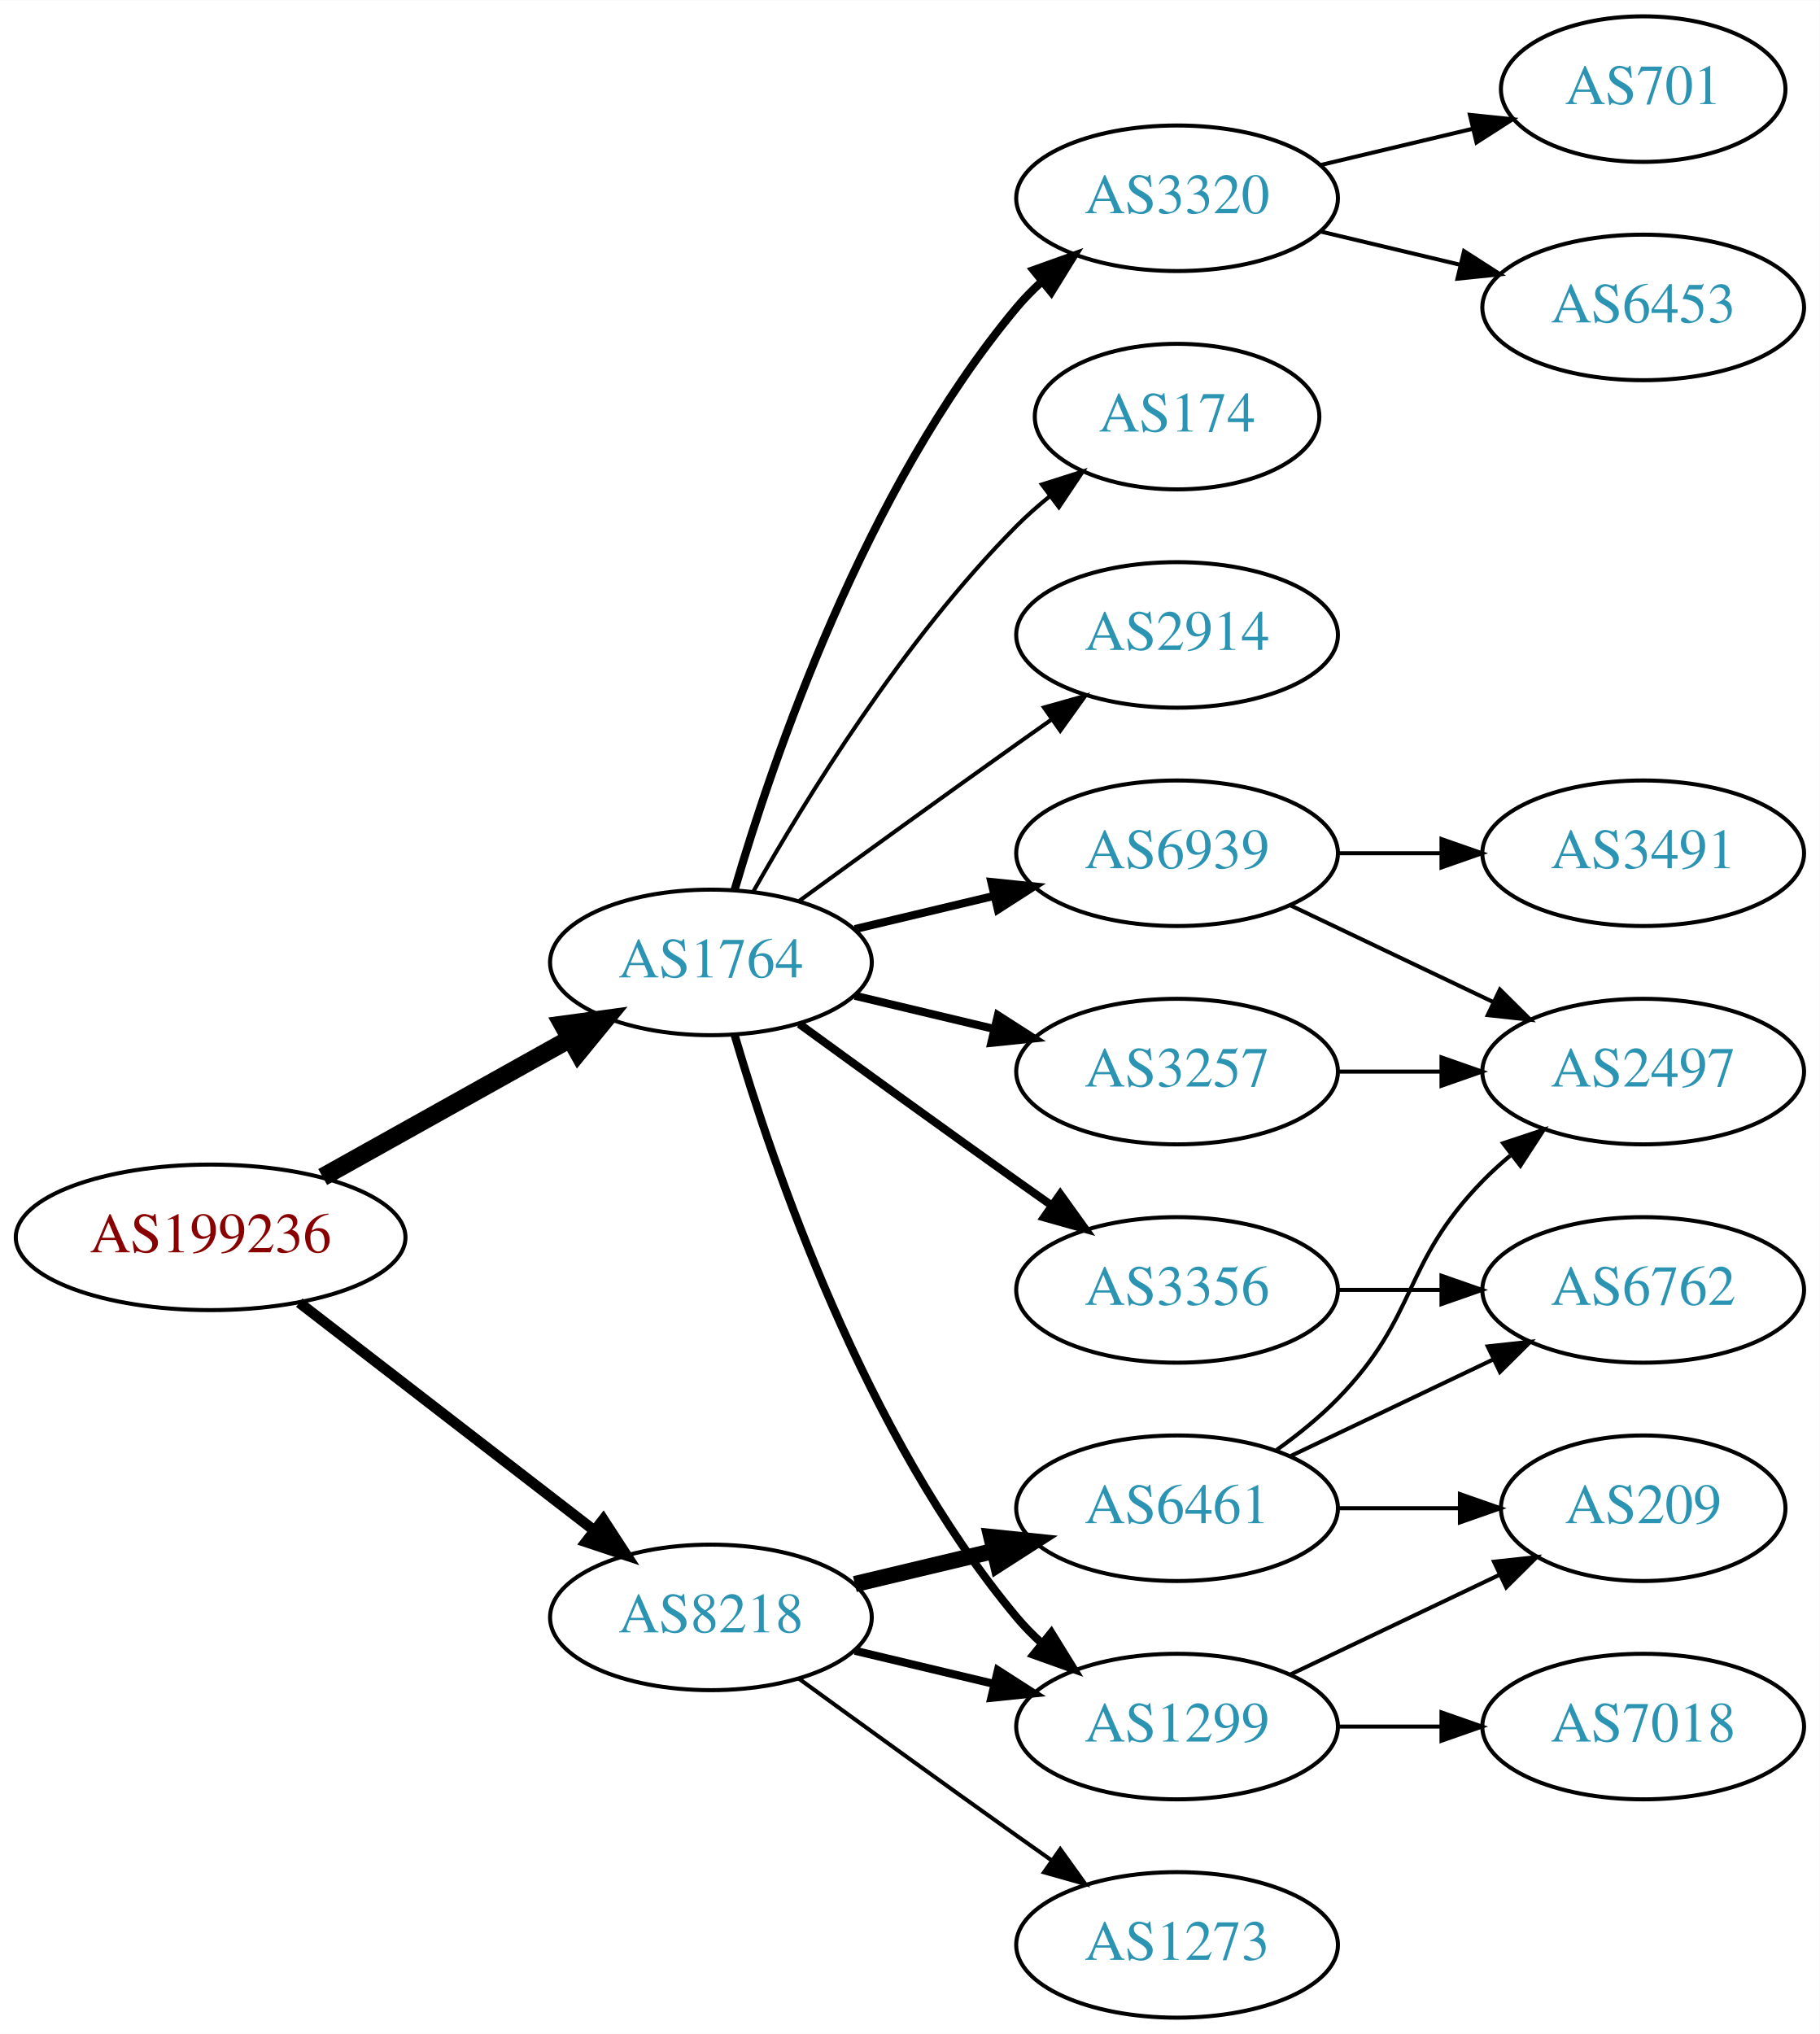
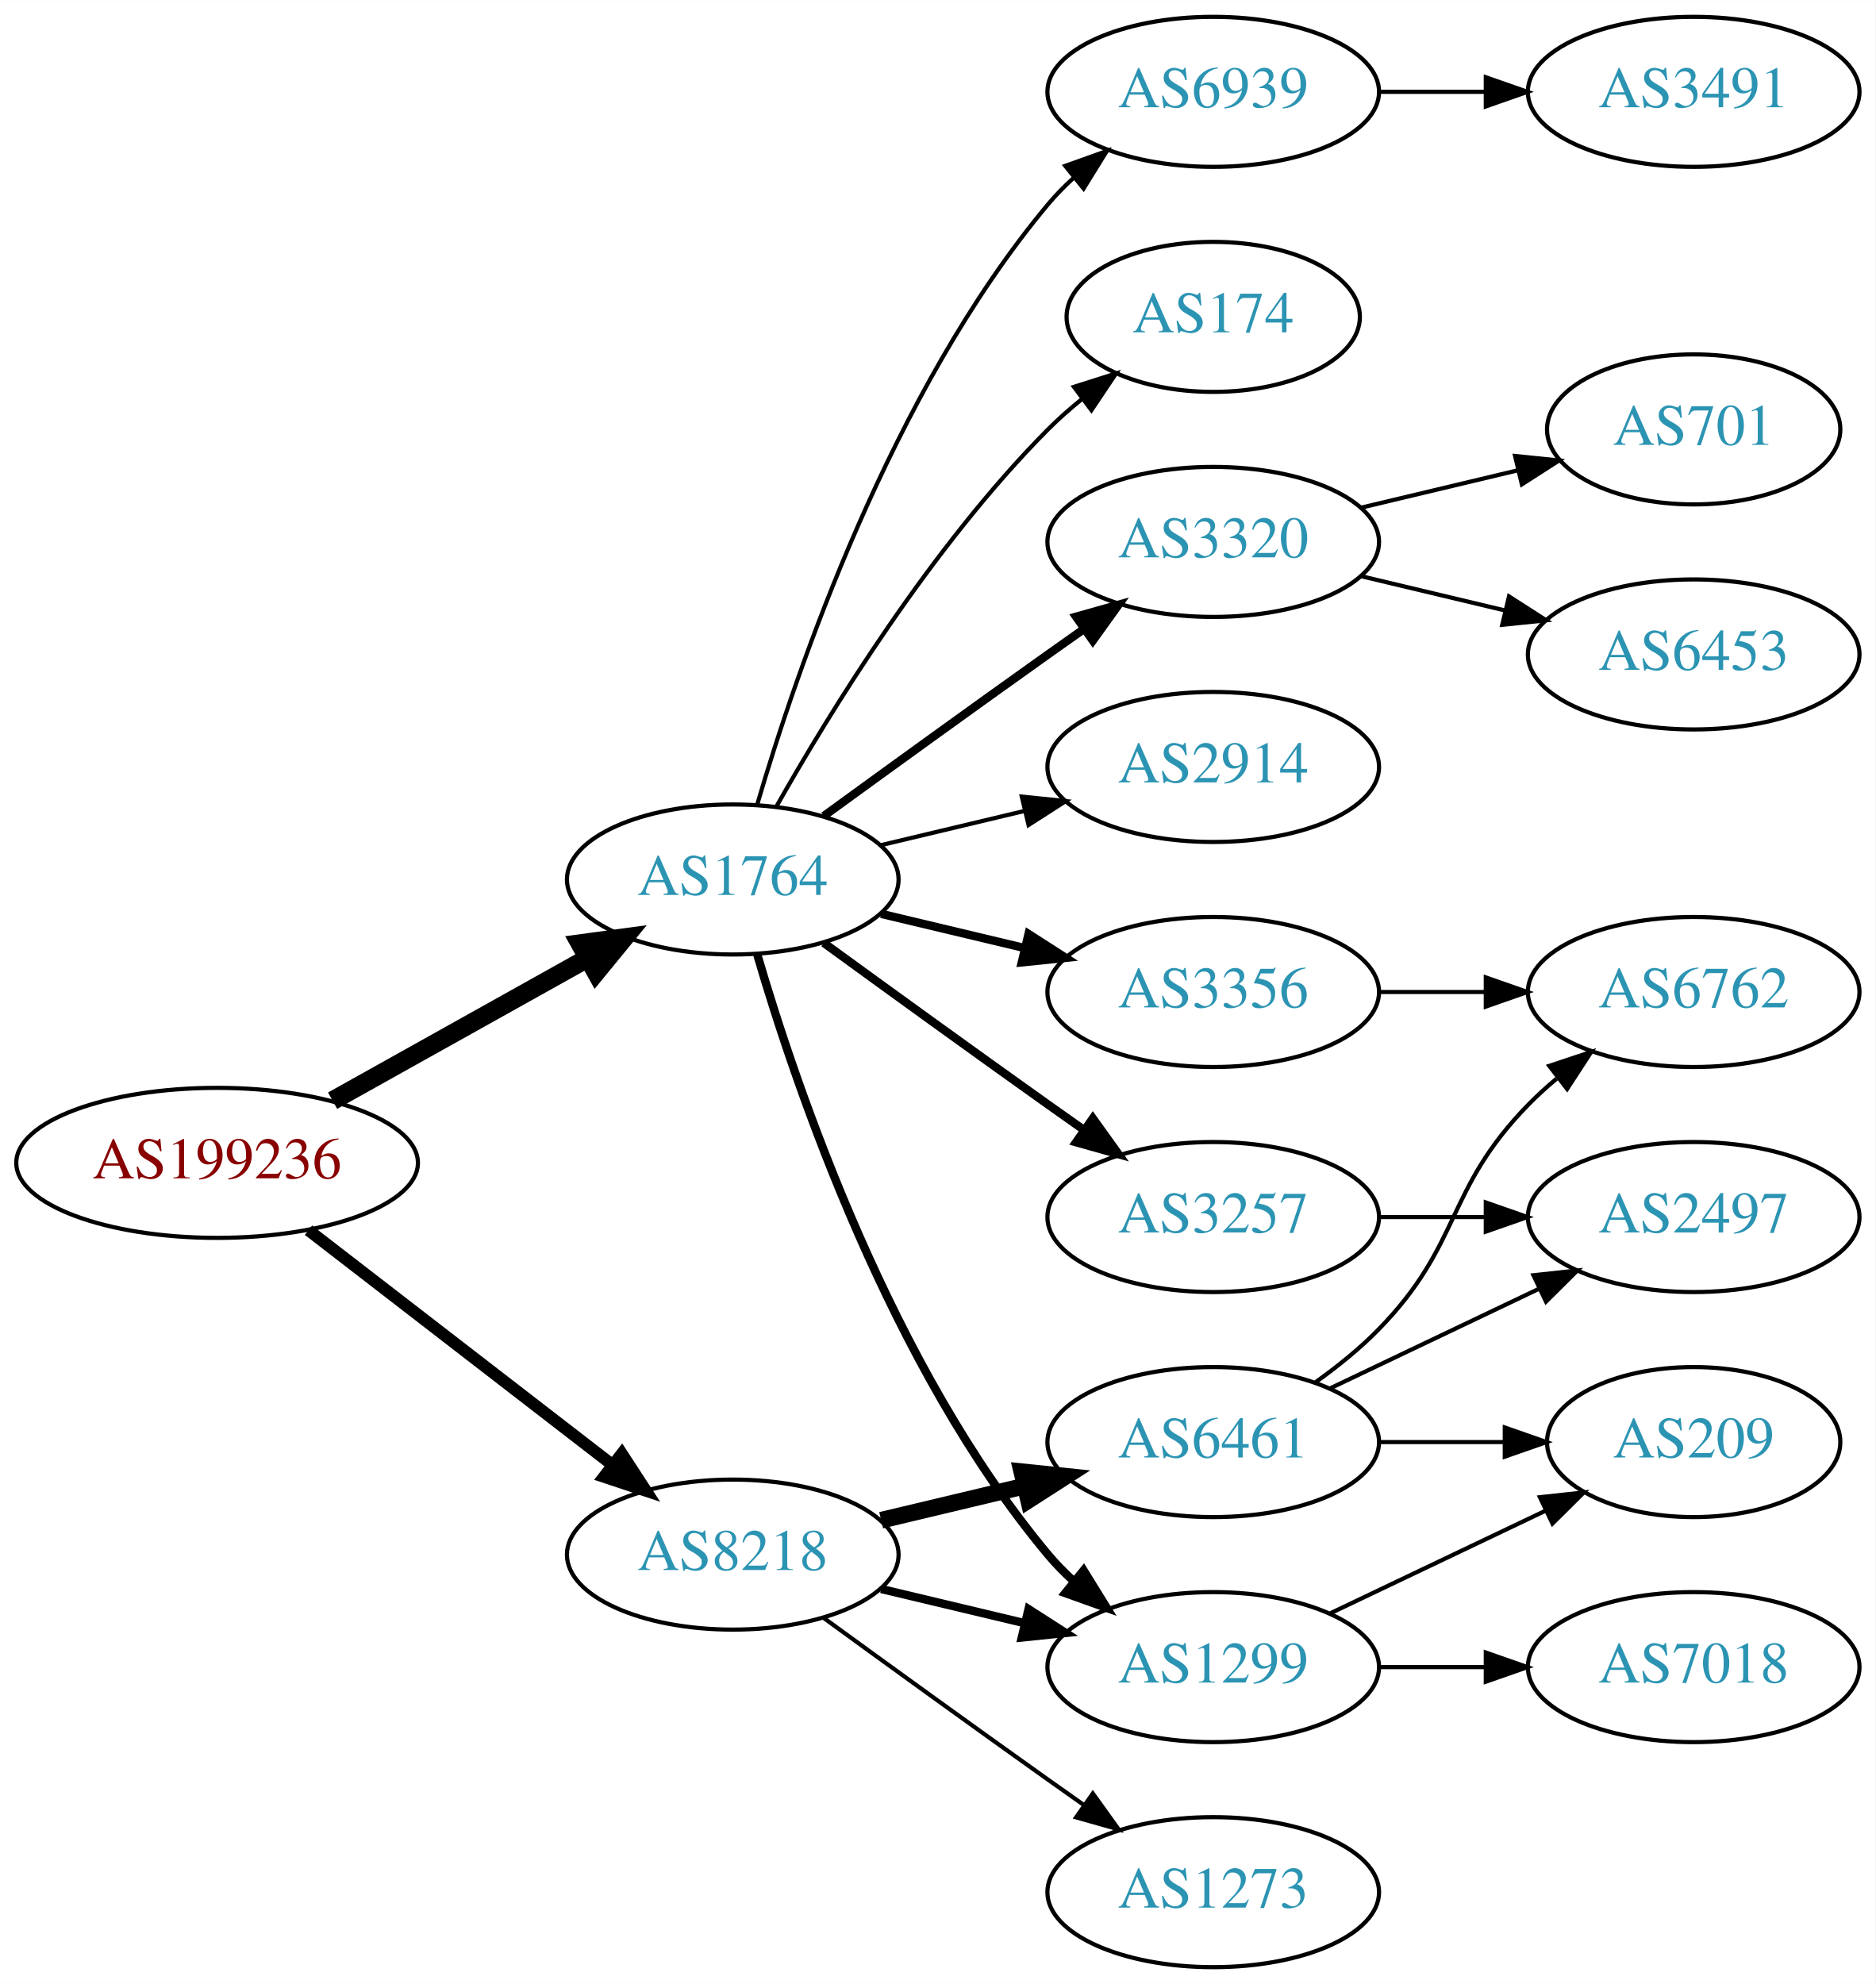
- <svg xmlns="http://www.w3.org/2000/svg" xmlns:xlink="http://www.w3.org/1999/xlink" width="450pt" height="503pt" viewBox="0.00 0.00 450.07 503.00">
-   <g id="graph0" class="graph" transform="scale(1 1) rotate(0) translate(4 499)">
-     <polygon fill="white" stroke="none" points="-4,4 -4,-499 446.07,-499 446.07,4 -4,4" />
+ <svg xmlns="http://www.w3.org/2000/svg" xmlns:xlink="http://www.w3.org/1999/xlink" width="450pt" height="476pt" viewBox="0.00 0.00 450.07 476.00">
+   <g id="graph0" class="graph" transform="scale(1 1) rotate(0) translate(4 472)">
+     <polygon fill="white" stroke="none" points="-4,4 -4,-472 446.07,-472 446.07,4 -4,4" />
    <g id="node1" class="node">
      <g id="a_node1">
        <a xlink:href="/asn/199236" xlink:title="AS199236 ~ Emarsys eMarketing Systems AG [AT]">
          <ellipse fill="#ffffff" stroke="black" cx="48.096" cy="-193" rx="48.192" ry="18" />
          <text text-anchor="middle" x="48.096" y="-189.3" font-family="Times,serif" font-size="14.00" fill="#880000">AS199236</text>
        </a>
      </g>
    </g>
    <g id="node2" class="node">
      <g id="a_node2">
        <a xlink:href="/asn/1764" xlink:title="AS1764 ~ NEXTLAYER-AS [AT]">
          <ellipse fill="#ffffff" stroke="black" cx="171.838" cy="-261" rx="39.794" ry="18" />
          <text text-anchor="middle" x="171.838" y="-257.3" font-family="Times,serif" font-size="14.00" fill="#2c94b3">AS1764</text>
        </a>
      </g>
    </g>
    <g id="edge1" class="edge">
      <path fill="none" stroke="black" stroke-width="4.5" d="M75.813,-207.923C93.819,-217.981 117.721,-231.331 137.048,-242.126" />
      <polygon fill="black" stroke="black" stroke-width="4.5" points="135.194,-245.601 145.845,-247.04 139.034,-238.726 135.194,-245.601" />
    </g>
    <g id="node3" class="node">
      <g id="a_node3">
        <a xlink:href="/asn/8218" xlink:title="AS8218 ~ legacy Neotelecoms [FR]">
          <ellipse fill="#ffffff" stroke="black" cx="171.838" cy="-99" rx="39.794" ry="18" />
          <text text-anchor="middle" x="171.838" y="-95.3" font-family="Times,serif" font-size="14.00" fill="#2c94b3">AS8218</text>
        </a>
      </g>
    </g>
    <g id="edge2" class="edge">
-       <path fill="none" stroke="black" stroke-width="2.625" d="M70.024,-176.841C90.158,-161.295 120.732,-137.688 142.93,-120.548" />
-       <polygon fill="black" stroke="black" stroke-width="2.625" points="145.213,-123.208 150.989,-114.326 140.935,-117.667 145.213,-123.208" />
+       <path fill="none" stroke="black" stroke-width="2.864" d="M70.024,-176.841C90.158,-161.295 120.732,-137.688 142.93,-120.548" />
+       <polygon fill="black" stroke="black" stroke-width="2.864" points="145.213,-123.208 150.989,-114.326 140.935,-117.667 145.213,-123.208" />
    </g>
    <g id="node4" class="node">
      <g id="a_node4">
+         <a xlink:href="/asn/2914" xlink:title="AS2914 ~ NTT America, Inc. [US]">
+           <ellipse fill="#ffffff" stroke="black" cx="287.131" cy="-288" rx="39.794" ry="18" />
+           <text text-anchor="middle" x="287.131" y="-284.3" font-family="Times,serif" font-size="14.00" fill="#2c94b3">AS2914</text>
+         </a>
+       </g>
+     </g>
+     <g id="edge3" class="edge">
+       <path fill="none" stroke="black" d="M207.445,-269.248C218.316,-271.838 230.471,-274.735 241.913,-277.462" />
+       <polygon fill="black" stroke="black" points="241.197,-280.889 251.736,-279.803 242.819,-274.08 241.197,-280.889" />
+     </g>
+     <g id="node5" class="node">
+       <g id="a_node5">
+         <a xlink:href="/asn/6939" xlink:title="AS6939 ~ Hurricane Electric LLC [US]">
+           <ellipse fill="#ffffff" stroke="black" cx="287.131" cy="-450" rx="39.794" ry="18" />
+           <text text-anchor="middle" x="287.131" y="-446.3" font-family="Times,serif" font-size="14.00" fill="#2c94b3">AS6939</text>
+         </a>
+       </g>
+     </g>
+     <g id="edge4" class="edge">
+       <path fill="none" stroke="black" d="M177.712,-279.002C187.026,-310.844 209.843,-377.981 247.484,-423 249.355,-425.237 251.453,-427.374 253.679,-429.396" />
+       <polygon fill="black" stroke="black" points="251.623,-432.234 261.598,-435.804 256.026,-426.793 251.623,-432.234" />
+     </g>
+     <g id="node6" class="node">
+       <g id="a_node6">
+         <a xlink:href="/asn/3320" xlink:title="AS3320 ~ DTAG [DE]">
+           <ellipse fill="#ffffff" stroke="black" cx="287.131" cy="-342" rx="39.794" ry="18" />
+           <text text-anchor="middle" x="287.131" y="-338.3" font-family="Times,serif" font-size="14.00" fill="#2c94b3">AS3320</text>
+         </a>
+       </g>
+     </g>
+     <g id="edge5" class="edge">
+       <path fill="none" stroke="black" stroke-width="2" d="M193.686,-276.222C208.62,-287.091 229.234,-302.025 247.484,-315 250.305,-317.005 253.248,-319.085 256.196,-321.159" />
+       <polygon fill="black" stroke="black" stroke-width="2" points="254.223,-324.05 264.421,-326.926 258.242,-318.319 254.223,-324.05" />
+     </g>
+     <g id="node7" class="node">
+       <g id="a_node7">
        <a xlink:href="/asn/1299" xlink:title="AS1299 ~ Telia Carrier [EU]">
          <ellipse fill="#ffffff" stroke="black" cx="287.131" cy="-72" rx="39.794" ry="18" />
          <text text-anchor="middle" x="287.131" y="-68.3" font-family="Times,serif" font-size="14.00" fill="#2c94b3">AS1299</text>
        </a>
      </g>
    </g>
-     <g id="edge3" class="edge">
+     <g id="edge6" class="edge">
      <path fill="none" stroke="black" stroke-width="2" d="M177.712,-242.998C187.026,-211.156 209.843,-144.019 247.484,-99 249.355,-96.763 251.453,-94.626 253.679,-92.604" />
      <polygon fill="black" stroke="black" stroke-width="2" points="256.026,-95.207 261.598,-86.196 251.623,-89.766 256.026,-95.207" />
    </g>
-     <g id="node5" class="node">
-       <g id="a_node5">
-         <a xlink:href="/asn/3320" xlink:title="AS3320 ~ DTAG [DE]">
-           <ellipse fill="#ffffff" stroke="black" cx="287.131" cy="-450" rx="39.794" ry="18" />
-           <text text-anchor="middle" x="287.131" y="-446.3" font-family="Times,serif" font-size="14.00" fill="#2c94b3">AS3320</text>
-         </a>
-       </g>
-     </g>
-     <g id="edge4" class="edge">
-       <path fill="none" stroke="black" stroke-width="2" d="M177.712,-279.002C187.026,-310.844 209.843,-377.981 247.484,-423 249.355,-425.237 251.453,-427.374 253.679,-429.396" />
-       <polygon fill="black" stroke="black" stroke-width="2" points="251.623,-432.234 261.598,-435.804 256.026,-426.793 251.623,-432.234" />
-     </g>
-     <g id="node6" class="node">
-       <g id="a_node6">
-         <a xlink:href="/asn/3356" xlink:title="AS3356 ~ Level 3 Parent, LLC [US]">
+     <g id="node8" class="node">
+       <g id="a_node8">
+         <a xlink:href="/asn/3257" xlink:title="AS3257 ~ GTT [DE]">
          <ellipse fill="#ffffff" stroke="black" cx="287.131" cy="-180" rx="39.794" ry="18" />
-           <text text-anchor="middle" x="287.131" y="-176.3" font-family="Times,serif" font-size="14.00" fill="#2c94b3">AS3356</text>
-         </a>
-       </g>
-     </g>
-     <g id="edge5" class="edge">
+           <text text-anchor="middle" x="287.131" y="-176.3" font-family="Times,serif" font-size="14.00" fill="#2c94b3">AS3257</text>
+         </a>
+       </g>
+     </g>
+     <g id="edge7" class="edge">
      <path fill="none" stroke="black" stroke-width="2" d="M193.686,-245.778C208.62,-234.909 229.234,-219.975 247.484,-207 250.305,-204.995 253.248,-202.915 256.196,-200.841" />
      <polygon fill="black" stroke="black" stroke-width="2" points="258.242,-203.681 264.421,-195.074 254.223,-197.95 258.242,-203.681" />
-     </g>
-     <g id="node7" class="node">
-       <g id="a_node7">
-         <a xlink:href="/asn/3257" xlink:title="AS3257 ~ GTT [DE]">
-           <ellipse fill="#ffffff" stroke="black" cx="287.131" cy="-234" rx="39.794" ry="18" />
-           <text text-anchor="middle" x="287.131" y="-230.3" font-family="Times,serif" font-size="14.00" fill="#2c94b3">AS3257</text>
-         </a>
-       </g>
-     </g>
-     <g id="edge6" class="edge">
-       <path fill="none" stroke="black" stroke-width="2" d="M207.445,-252.752C218.316,-250.162 230.471,-247.265 241.913,-244.538" />
-       <polygon fill="black" stroke="black" stroke-width="2" points="242.819,-247.92 251.736,-242.197 241.197,-241.111 242.819,-247.92" />
-     </g>
-     <g id="node8" class="node">
-       <g id="a_node8">
-         <a xlink:href="/asn/6939" xlink:title="AS6939 ~ Hurricane Electric LLC [US]">
-           <ellipse fill="#ffffff" stroke="black" cx="287.131" cy="-288" rx="39.794" ry="18" />
-           <text text-anchor="middle" x="287.131" y="-284.3" font-family="Times,serif" font-size="14.00" fill="#2c94b3">AS6939</text>
-         </a>
-       </g>
-     </g>
-     <g id="edge7" class="edge">
-       <path fill="none" stroke="black" stroke-width="2" d="M207.445,-269.248C218.316,-271.838 230.471,-274.735 241.913,-277.462" />
-       <polygon fill="black" stroke="black" stroke-width="2" points="241.197,-280.889 251.736,-279.803 242.819,-274.08 241.197,-280.889" />
    </g>
    <g id="node9" class="node">
      <g id="a_node9">
        <a xlink:href="/asn/174" xlink:title="AS174 ~ Cogent Communications [US]">
          <ellipse fill="#ffffff" stroke="black" cx="287.131" cy="-396" rx="35.194" ry="18" />
          <text text-anchor="middle" x="287.131" y="-392.3" font-family="Times,serif" font-size="14.00" fill="#2c94b3">AS174</text>
        </a>
      </g>
    </g>
    <g id="edge8" class="edge">
      <path fill="none" stroke="black" d="M182.298,-278.49C195.08,-301.096 219.512,-340.886 247.484,-369 249.985,-371.513 252.745,-373.949 255.606,-376.261" />
      <polygon fill="black" stroke="black" points="253.705,-379.21 263.804,-382.413 257.907,-373.611 253.705,-379.21" />
    </g>
    <g id="node10" class="node">
      <g id="a_node10">
-         <a xlink:href="/asn/2914" xlink:title="AS2914 ~ NTT America, Inc. [US]">
-           <ellipse fill="#ffffff" stroke="black" cx="287.131" cy="-342" rx="39.794" ry="18" />
-           <text text-anchor="middle" x="287.131" y="-338.3" font-family="Times,serif" font-size="14.00" fill="#2c94b3">AS2914</text>
+         <a xlink:href="/asn/3356" xlink:title="AS3356 ~ Level 3 Parent, LLC [US]">
+           <ellipse fill="#ffffff" stroke="black" cx="287.131" cy="-234" rx="39.794" ry="18" />
+           <text text-anchor="middle" x="287.131" y="-230.3" font-family="Times,serif" font-size="14.00" fill="#2c94b3">AS3356</text>
        </a>
      </g>
    </g>
    <g id="edge9" class="edge">
-       <path fill="none" stroke="black" d="M193.686,-276.222C208.62,-287.091 229.234,-302.025 247.484,-315 250.305,-317.005 253.248,-319.085 256.196,-321.159" />
-       <polygon fill="black" stroke="black" points="254.223,-324.05 264.421,-326.926 258.242,-318.319 254.223,-324.05" />
+       <path fill="none" stroke="black" stroke-width="2" d="M207.445,-252.752C218.316,-250.162 230.471,-247.265 241.913,-244.538" />
+       <polygon fill="black" stroke="black" stroke-width="2" points="242.819,-247.92 251.736,-242.197 241.197,-241.111 242.819,-247.92" />
    </g>
    <g id="edge18" class="edge">
      <path fill="none" stroke="black" stroke-width="2" d="M207.445,-90.752C218.316,-88.162 230.471,-85.265 241.913,-82.538" />
      <polygon fill="black" stroke="black" stroke-width="2" points="242.819,-85.92 251.736,-80.197 241.197,-79.111 242.819,-85.92" />
    </g>
    <g id="node18" class="node">
      <g id="a_node18">
        <a xlink:href="/asn/6461" xlink:title="AS6461 ~ Zayo Bandwidth [US]">
          <ellipse fill="#ffffff" stroke="black" cx="287.131" cy="-126" rx="39.794" ry="18" />
          <text text-anchor="middle" x="287.131" y="-122.3" font-family="Times,serif" font-size="14.00" fill="#2c94b3">AS6461</text>
        </a>
      </g>
    </g>
-     <g id="edge19" class="edge">
+     <g id="edge17" class="edge">
      <path fill="none" stroke="black" stroke-width="4" d="M207.445,-107.248C218.316,-109.838 230.471,-112.735 241.913,-115.462" />
      <polygon fill="black" stroke="black" stroke-width="4" points="241.197,-118.889 251.736,-117.803 242.819,-112.08 241.197,-118.889" />
    </g>
    <g id="node19" class="node">
      <g id="a_node19">
        <a xlink:href="/asn/1273" xlink:title="AS1273 ~ Vodafone Group PLC [EU]">
          <ellipse fill="#ffffff" stroke="black" cx="287.131" cy="-18" rx="39.794" ry="18" />
          <text text-anchor="middle" x="287.131" y="-14.3" font-family="Times,serif" font-size="14.00" fill="#2c94b3">AS1273</text>
        </a>
      </g>
    </g>
-     <g id="edge20" class="edge">
+     <g id="edge19" class="edge">
      <path fill="none" stroke="black" d="M193.686,-83.778C208.62,-72.909 229.234,-57.975 247.484,-45 250.305,-42.995 253.248,-40.915 256.196,-38.841" />
      <polygon fill="black" stroke="black" points="258.242,-41.681 264.421,-33.074 254.223,-35.95 258.242,-41.681" />
+     </g>
+     <g id="node11" class="node">
+       <g id="a_node11">
+         <a xlink:href="/asn/3491" xlink:title="AS3491 ~ PCCW Global, Inc. [US]">
+           <ellipse fill="#ffffff" stroke="black" cx="402.424" cy="-450" rx="39.794" ry="18" />
+           <text text-anchor="middle" x="402.424" y="-446.3" font-family="Times,serif" font-size="14.00" fill="#2c94b3">AS3491</text>
+         </a>
+       </g>
+     </g>
+     <g id="edge10" class="edge">
+       <path fill="none" stroke="black" d="M326.803,-450C335.006,-450 343.77,-450 352.302,-450" />
+       <polygon fill="black" stroke="black" points="352.541,-453.5 362.541,-450 352.541,-446.5 352.541,-453.5" />
+     </g>
+     <g id="node12" class="node">
+       <g id="a_node12">
+         <a xlink:href="/asn/701" xlink:title="AS701 ~ UUNET [US]">
+           <ellipse fill="#ffffff" stroke="black" cx="402.424" cy="-369" rx="35.194" ry="18" />
+           <text text-anchor="middle" x="402.424" y="-365.3" font-family="Times,serif" font-size="14.00" fill="#2c94b3">AS701</text>
+         </a>
+       </g>
+     </g>
+     <g id="edge11" class="edge">
+       <path fill="none" stroke="black" d="M322.738,-350.248C334.533,-353.058 347.837,-356.229 360.105,-359.153" />
+       <polygon fill="black" stroke="black" points="359.571,-362.624 370.11,-361.537 361.194,-355.814 359.571,-362.624" />
+     </g>
+     <g id="node13" class="node">
+       <g id="a_node13">
+         <a xlink:href="/asn/6453" xlink:title="AS6453 ~ TATA COMMUNICATIONS (AMERICA) INC [US]">
+           <ellipse fill="#ffffff" stroke="black" cx="402.424" cy="-315" rx="39.794" ry="18" />
+           <text text-anchor="middle" x="402.424" y="-311.3" font-family="Times,serif" font-size="14.00" fill="#2c94b3">AS6453</text>
+         </a>
+       </g>
+     </g>
+     <g id="edge12" class="edge">
+       <path fill="none" stroke="black" d="M322.738,-333.752C333.609,-331.162 345.764,-328.265 357.206,-325.538" />
+       <polygon fill="black" stroke="black" points="358.112,-328.92 367.029,-323.197 356.49,-322.111 358.112,-328.92" />
    </g>
    <g id="node16" class="node">
      <g id="a_node16">
        <a xlink:href="/asn/209" xlink:title="AS209 ~ CenturyLink Communications, LLC [US]">
          <ellipse fill="#ffffff" stroke="black" cx="402.424" cy="-126" rx="35.194" ry="18" />
          <text text-anchor="middle" x="402.424" y="-122.3" font-family="Times,serif" font-size="14.00" fill="#2c94b3">AS209</text>
        </a>
      </g>
    </g>
-     <g id="edge16" class="edge">
+     <g id="edge15" class="edge">
      <path fill="none" stroke="black" d="M315.267,-84.934C330.699,-92.29 350.185,-101.577 366.72,-109.459" />
      <polygon fill="black" stroke="black" points="365.529,-112.768 376.062,-113.911 368.54,-106.449 365.529,-112.768" />
    </g>
    <g id="node17" class="node">
      <g id="a_node17">
        <a xlink:href="/asn/7018" xlink:title="AS7018 ~ AT&amp;T Services, Inc. [US]">
          <ellipse fill="#ffffff" stroke="black" cx="402.424" cy="-72" rx="39.794" ry="18" />
          <text text-anchor="middle" x="402.424" y="-68.3" font-family="Times,serif" font-size="14.00" fill="#2c94b3">AS7018</text>
        </a>
      </g>
    </g>
-     <g id="edge17" class="edge">
+     <g id="edge16" class="edge">
      <path fill="none" stroke="black" d="M326.803,-72C335.006,-72 343.77,-72 352.302,-72" />
      <polygon fill="black" stroke="black" points="352.541,-75.5 362.541,-72 352.541,-68.5 352.541,-75.5" />
    </g>
-     <g id="node11" class="node">
-       <g id="a_node11">
-         <a xlink:href="/asn/701" xlink:title="AS701 ~ UUNET [US]">
-           <ellipse fill="#ffffff" stroke="black" cx="402.424" cy="-477" rx="35.194" ry="18" />
-           <text text-anchor="middle" x="402.424" y="-473.3" font-family="Times,serif" font-size="14.00" fill="#2c94b3">AS701</text>
-         </a>
-       </g>
-     </g>
-     <g id="edge10" class="edge">
-       <path fill="none" stroke="black" d="M322.738,-458.248C334.533,-461.058 347.837,-464.229 360.105,-467.153" />
-       <polygon fill="black" stroke="black" points="359.571,-470.624 370.11,-469.537 361.194,-463.814 359.571,-470.624" />
-     </g>
-     <g id="node12" class="node">
-       <g id="a_node12">
-         <a xlink:href="/asn/6453" xlink:title="AS6453 ~ TATA COMMUNICATIONS (AMERICA) INC [US]">
-           <ellipse fill="#ffffff" stroke="black" cx="402.424" cy="-423" rx="39.794" ry="18" />
-           <text text-anchor="middle" x="402.424" y="-419.3" font-family="Times,serif" font-size="14.00" fill="#2c94b3">AS6453</text>
-         </a>
-       </g>
-     </g>
-     <g id="edge11" class="edge">
-       <path fill="none" stroke="black" d="M322.738,-441.752C333.609,-439.162 345.764,-436.265 357.206,-433.538" />
-       <polygon fill="black" stroke="black" points="358.112,-436.92 367.029,-431.197 356.49,-430.111 358.112,-436.92" />
-     </g>
-     <g id="node13" class="node">
-       <g id="a_node13">
-         <a xlink:href="/asn/6762" xlink:title="AS6762 ~ TELECOM ITALIA SPARKLE S.p.A. [IT]">
+     <g id="node15" class="node">
+       <g id="a_node15">
+         <a xlink:href="/asn/2497" xlink:title="AS2497 ~ Internet Initiative Japan Inc. [JP]">
          <ellipse fill="#ffffff" stroke="black" cx="402.424" cy="-180" rx="39.794" ry="18" />
-           <text text-anchor="middle" x="402.424" y="-176.3" font-family="Times,serif" font-size="14.00" fill="#2c94b3">AS6762</text>
-         </a>
-       </g>
-     </g>
-     <g id="edge12" class="edge">
+           <text text-anchor="middle" x="402.424" y="-176.3" font-family="Times,serif" font-size="14.00" fill="#2c94b3">AS2497</text>
+         </a>
+       </g>
+     </g>
+     <g id="edge14" class="edge">
      <path fill="none" stroke="black" d="M326.803,-180C335.006,-180 343.77,-180 352.302,-180" />
      <polygon fill="black" stroke="black" points="352.541,-183.5 362.541,-180 352.541,-176.5 352.541,-183.5" />
    </g>
    <g id="node14" class="node">
      <g id="a_node14">
-         <a xlink:href="/asn/2497" xlink:title="AS2497 ~ Internet Initiative Japan Inc. [JP]">
+         <a xlink:href="/asn/6762" xlink:title="AS6762 ~ TELECOM ITALIA SPARKLE S.p.A. [IT]">
          <ellipse fill="#ffffff" stroke="black" cx="402.424" cy="-234" rx="39.794" ry="18" />
-           <text text-anchor="middle" x="402.424" y="-230.3" font-family="Times,serif" font-size="14.00" fill="#2c94b3">AS2497</text>
+           <text text-anchor="middle" x="402.424" y="-230.3" font-family="Times,serif" font-size="14.00" fill="#2c94b3">AS6762</text>
        </a>
      </g>
    </g>
    <g id="edge13" class="edge">
      <path fill="none" stroke="black" d="M326.803,-234C335.006,-234 343.77,-234 352.302,-234" />
      <polygon fill="black" stroke="black" points="352.541,-237.5 362.541,-234 352.541,-230.5 352.541,-237.5" />
    </g>
-     <g id="edge15" class="edge">
-       <path fill="none" stroke="black" d="M315.267,-275.066C330.261,-267.919 349.082,-258.948 365.306,-251.215" />
-       <polygon fill="black" stroke="black" points="366.988,-254.291 374.509,-246.829 363.976,-247.972 366.988,-254.291" />
-     </g>
-     <g id="node15" class="node">
-       <g id="a_node15">
-         <a xlink:href="/asn/3491" xlink:title="AS3491 ~ PCCW Global, Inc. [US]">
-           <ellipse fill="#ffffff" stroke="black" cx="402.424" cy="-288" rx="39.794" ry="18" />
-           <text text-anchor="middle" x="402.424" y="-284.3" font-family="Times,serif" font-size="14.00" fill="#2c94b3">AS3491</text>
-         </a>
-       </g>
-     </g>
-     <g id="edge14" class="edge">
-       <path fill="none" stroke="black" d="M326.803,-288C335.006,-288 343.77,-288 352.302,-288" />
-       <polygon fill="black" stroke="black" points="352.541,-291.5 362.541,-288 352.541,-284.5 352.541,-291.5" />
-     </g>
    <g id="edge21" class="edge">
+       <path fill="none" stroke="black" d="M311.725,-140.389C316.981,-144.148 322.313,-148.437 326.777,-153 346.95,-173.617 342.605,-186.383 362.777,-207 364.87,-209.139 367.154,-211.218 369.53,-213.21" />
+       <polygon fill="black" stroke="black" points="367.774,-216.275 377.83,-219.611 372.049,-210.732 367.774,-216.275" />
+     </g>
+     <g id="edge22" class="edge">
      <path fill="none" stroke="black" d="M315.267,-138.934C330.261,-146.081 349.082,-155.052 365.306,-162.785" />
      <polygon fill="black" stroke="black" points="363.976,-166.028 374.509,-167.171 366.988,-159.709 363.976,-166.028" />
    </g>
-     <g id="edge23" class="edge">
-       <path fill="none" stroke="black" d="M311.725,-140.389C316.981,-144.148 322.313,-148.437 326.777,-153 346.95,-173.617 342.605,-186.383 362.777,-207 364.87,-209.139 367.154,-211.218 369.53,-213.21" />
-       <polygon fill="black" stroke="black" points="367.774,-216.275 377.83,-219.611 372.049,-210.732 367.774,-216.275" />
-     </g>
-     <g id="edge22" class="edge">
+     <g id="edge20" class="edge">
      <path fill="none" stroke="black" d="M326.803,-126C336.508,-126 346.999,-126 356.962,-126" />
      <polygon fill="black" stroke="black" points="357.098,-129.5 367.098,-126 357.098,-122.5 357.098,-129.5" />
    </g>
  </g>
</svg>
